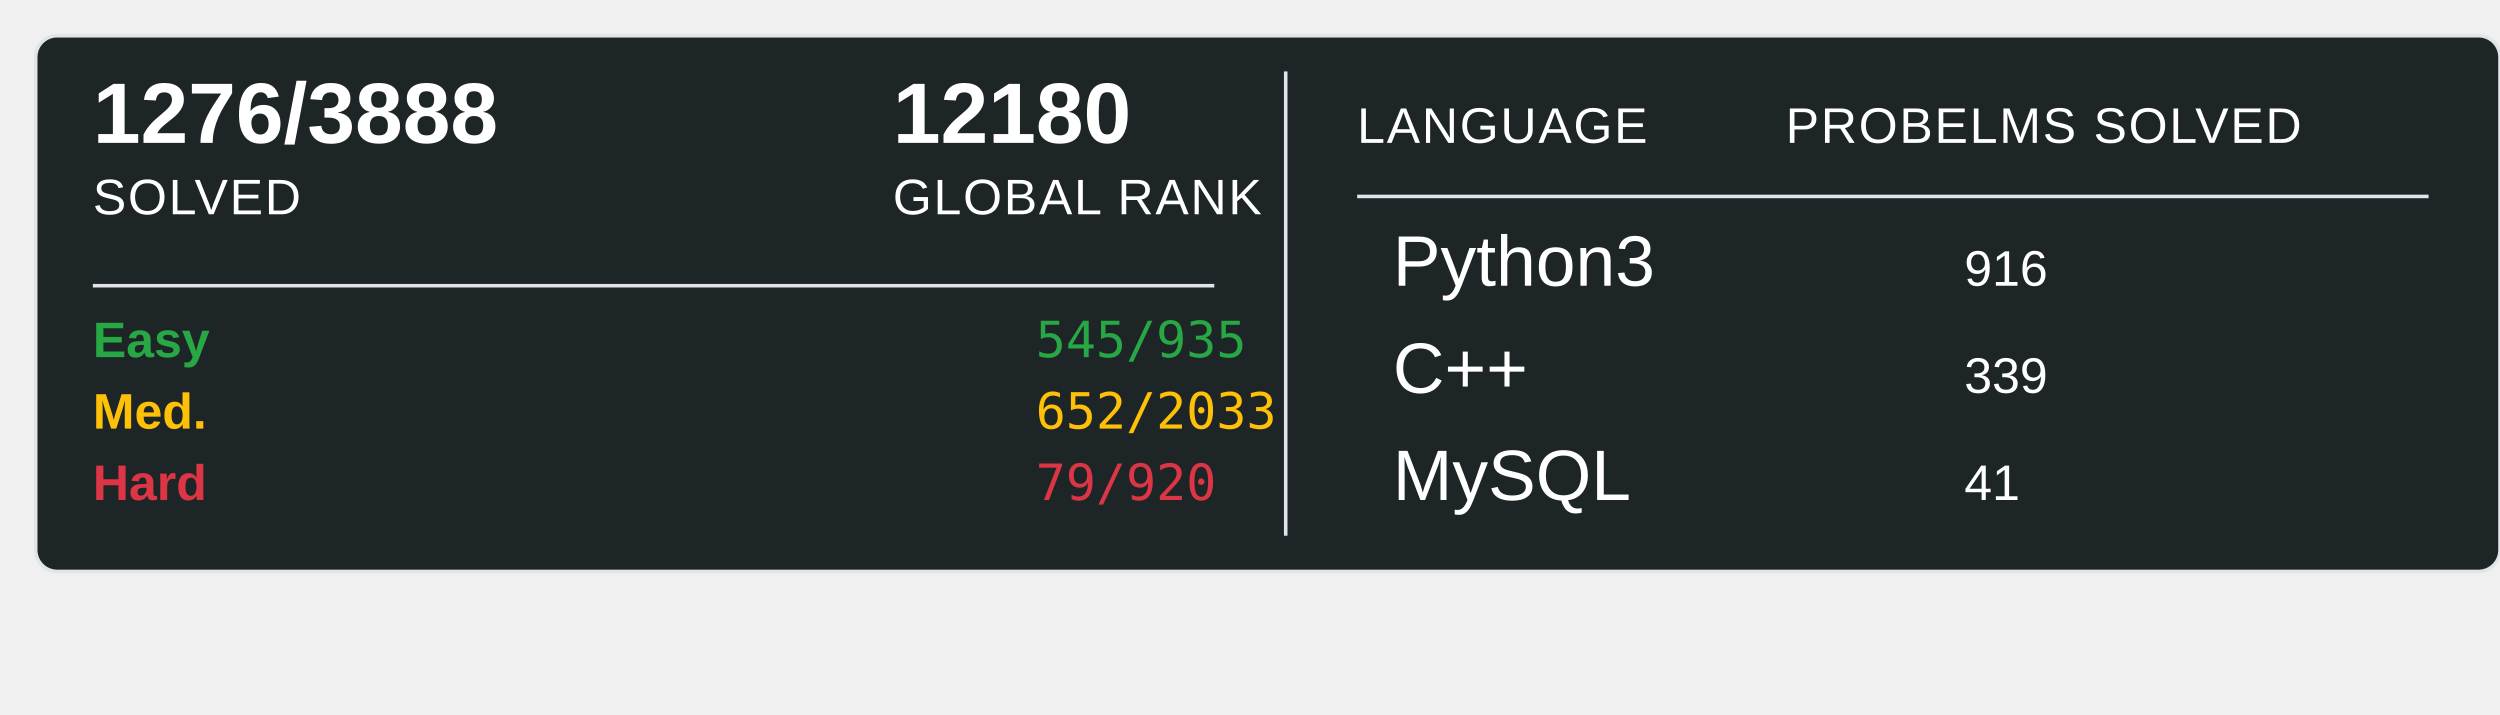
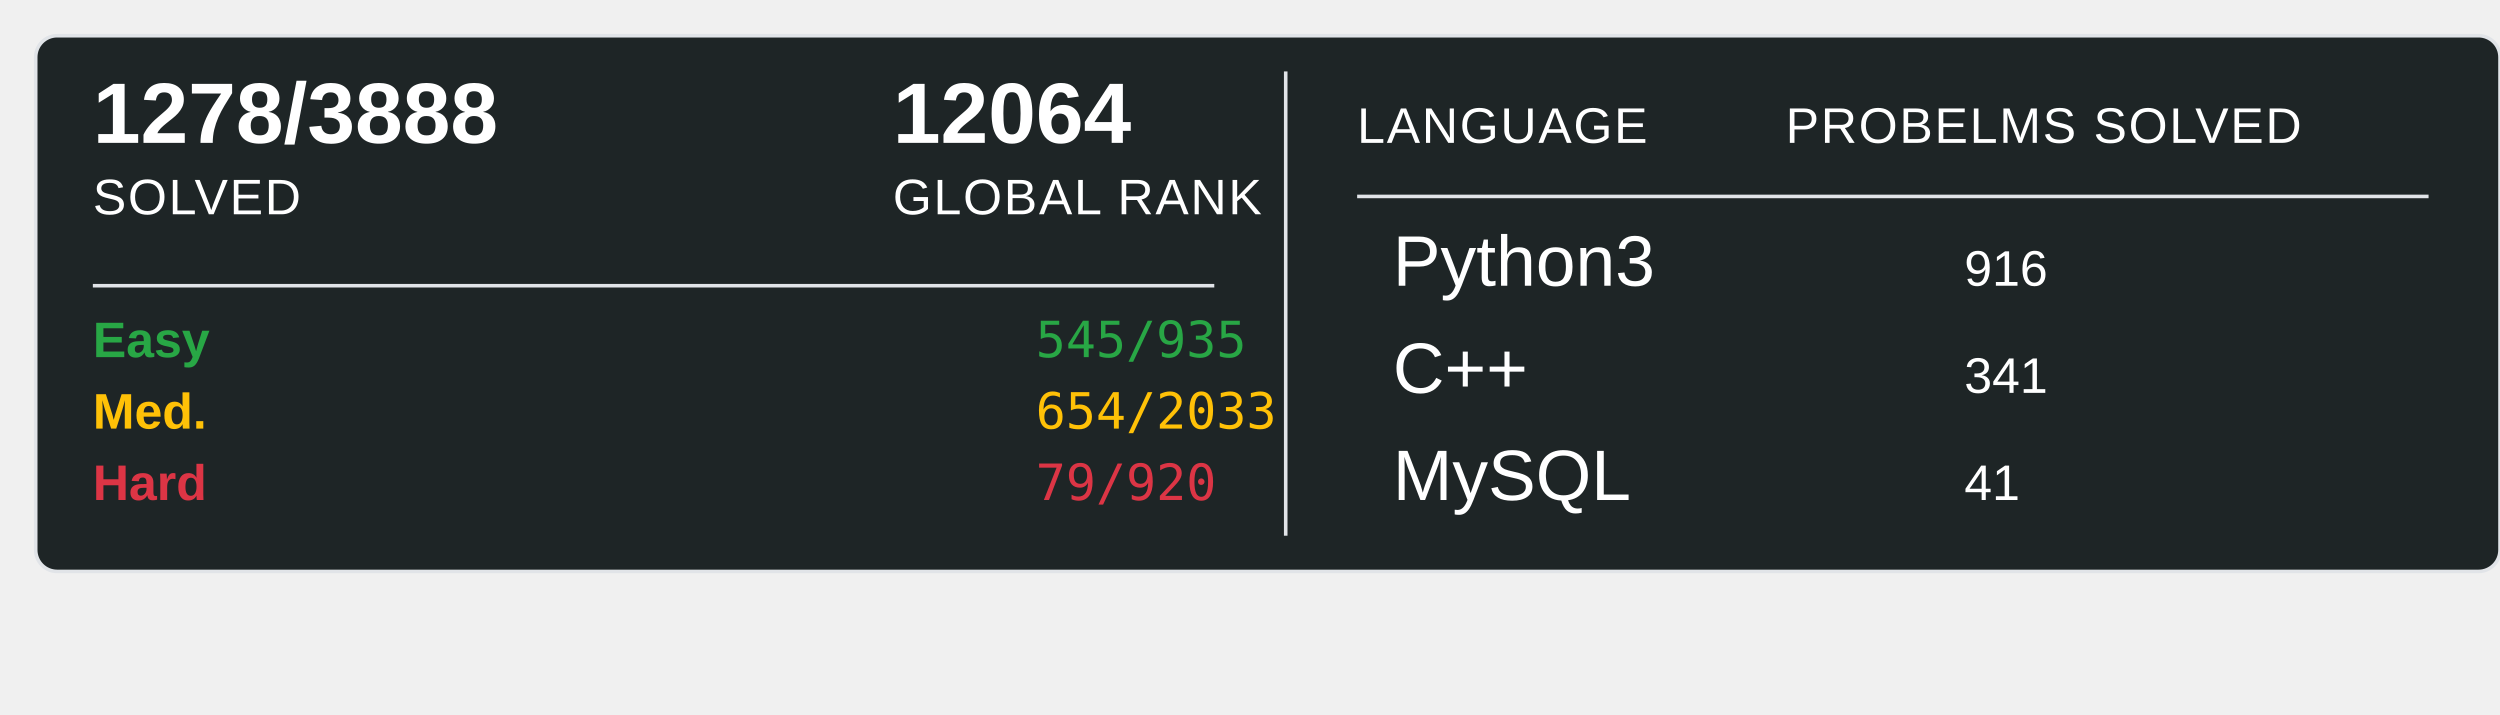
<svg xmlns="http://www.w3.org/2000/svg" width="700" height="200">
  <rect x="10" y="10" width="690" height="150" rx="6" ry="6" fill="#1E2526" stroke="#e1e4e8" stroke-width="1" />
-   <text x="26" y="40" font-family="Arial, sans-serif" font-size="24" font-weight="600" fill="#ffffff">1276/3888</text>
+   <text x="26" y="40" font-family="Arial, sans-serif" font-size="24" font-weight="600" fill="#ffffff">1278/3888</text>
  <text x="26" y="60" font-family="Arial, sans-serif" font-size="14" fill="#ffffff" text-transform="uppercase" letter-spacing="0.5">SOLVED</text>
-   <text x="250" y="40" font-family="Arial, sans-serif" font-size="24" font-weight="600" fill="#ffffff">12180</text>
+   <text x="250" y="40" font-family="Arial, sans-serif" font-size="24" font-weight="600" fill="#ffffff">12064</text>
  <text x="250" y="60" font-family="Arial, sans-serif" font-size="14" fill="#ffffff" text-transform="uppercase" letter-spacing="0.5">GLOBAL RANK</text>
  <line x1="26" y1="80" x2="340" y2="80" stroke="#e1e4e8" stroke-width="1" />
  <text x="26" y="100" font-family="Arial, sans-serif" font-size="14" font-weight="600" fill="#28a745">Easy</text>
  <text x="290" y="100" font-family="monospace" font-size="14" fill="#28a745">545/935</text>
  <text x="26" y="120" font-family="Arial, sans-serif" font-size="14" font-weight="600" fill="#ffc107">Med.</text>
-   <text x="290" y="120" font-family="monospace" font-size="14" fill="#ffc107">652/2033</text>
+   <text x="290" y="120" font-family="monospace" font-size="14" fill="#ffc107">654/2033</text>
  <text x="26" y="140" font-family="Arial, sans-serif" font-size="14" font-weight="600" fill="#dc3545">Hard</text>
  <text x="290" y="140" font-family="monospace" font-size="14" fill="#dc3545">79/920</text>
  <line x1="360" y1="20" x2="360" y2="150" stroke="#e1e4e8" stroke-width="1" />
  <text x="380" y="40" font-family="Arial, sans-serif" font-size="14" fill="#ffffff" text-transform="uppercase" letter-spacing="0.5">LANGUAGE</text>
  <line x1="380" y1="55" x2="680" y2="55" stroke="#e1e4e8" stroke-width="1" />
  <text x="500" y="40" font-family="Arial, sans-serif" font-size="14" fill="#ffffff" text-transform="uppercase" letter-spacing="0.5">PROBELMS SOLVED</text>
  <text x="390" y="80" font-family="Arial, sans-serif" font-size="20" fill="#ffffff">Python3</text>
  <text x="550" y="80" font-family="Arial, sans-serif" font-size="14" fill="#ffffff">916</text>
  <text x="390" y="110" font-family="Arial, sans-serif" font-size="20" fill="#ffffff">C++</text>
-   <text x="550" y="110" font-family="Arial, sans-serif" font-size="14" fill="#ffffff">339</text>
+   <text x="550" y="110" font-family="Arial, sans-serif" font-size="14" fill="#ffffff">341</text>
  <text x="390" y="140" font-family="Arial, sans-serif" font-size="20" fill="#ffffff">MySQL</text>
  <text x="550" y="140" font-family="Arial, sans-serif" font-size="14" fill="#ffffff">41</text>
</svg>
